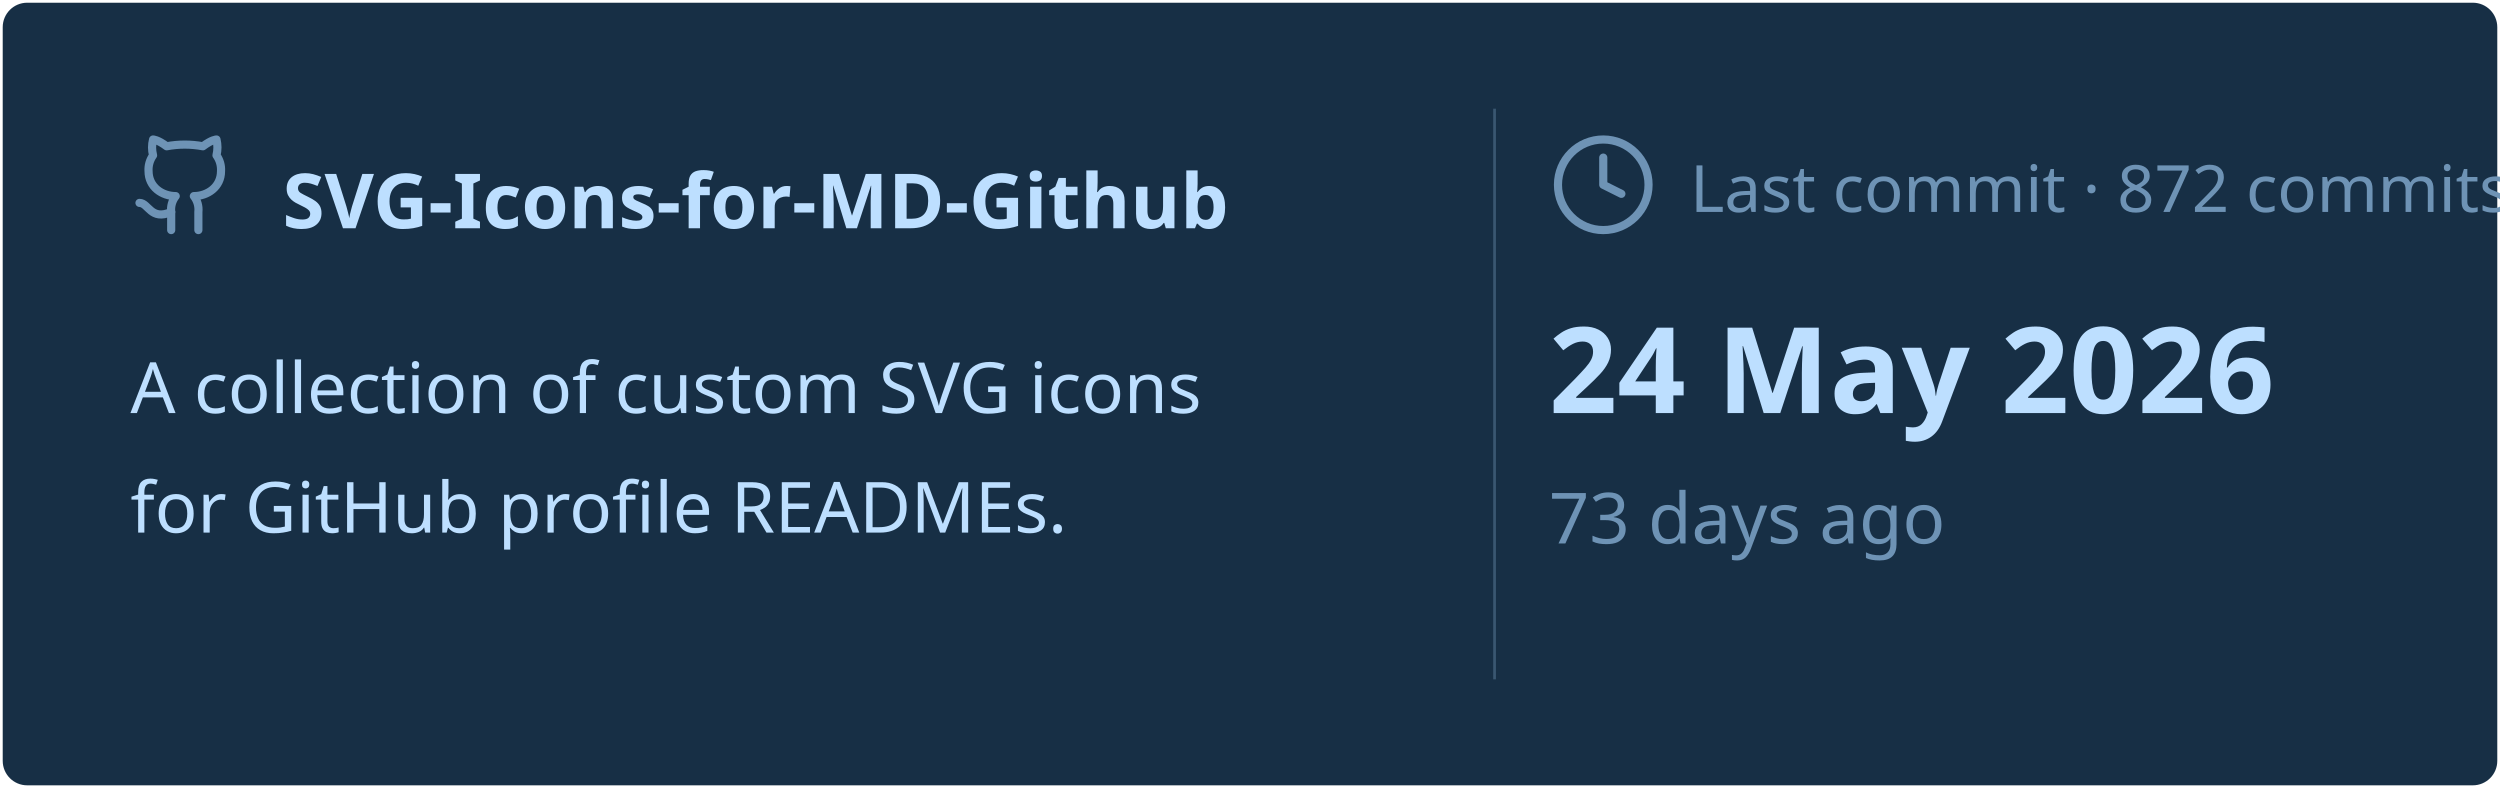
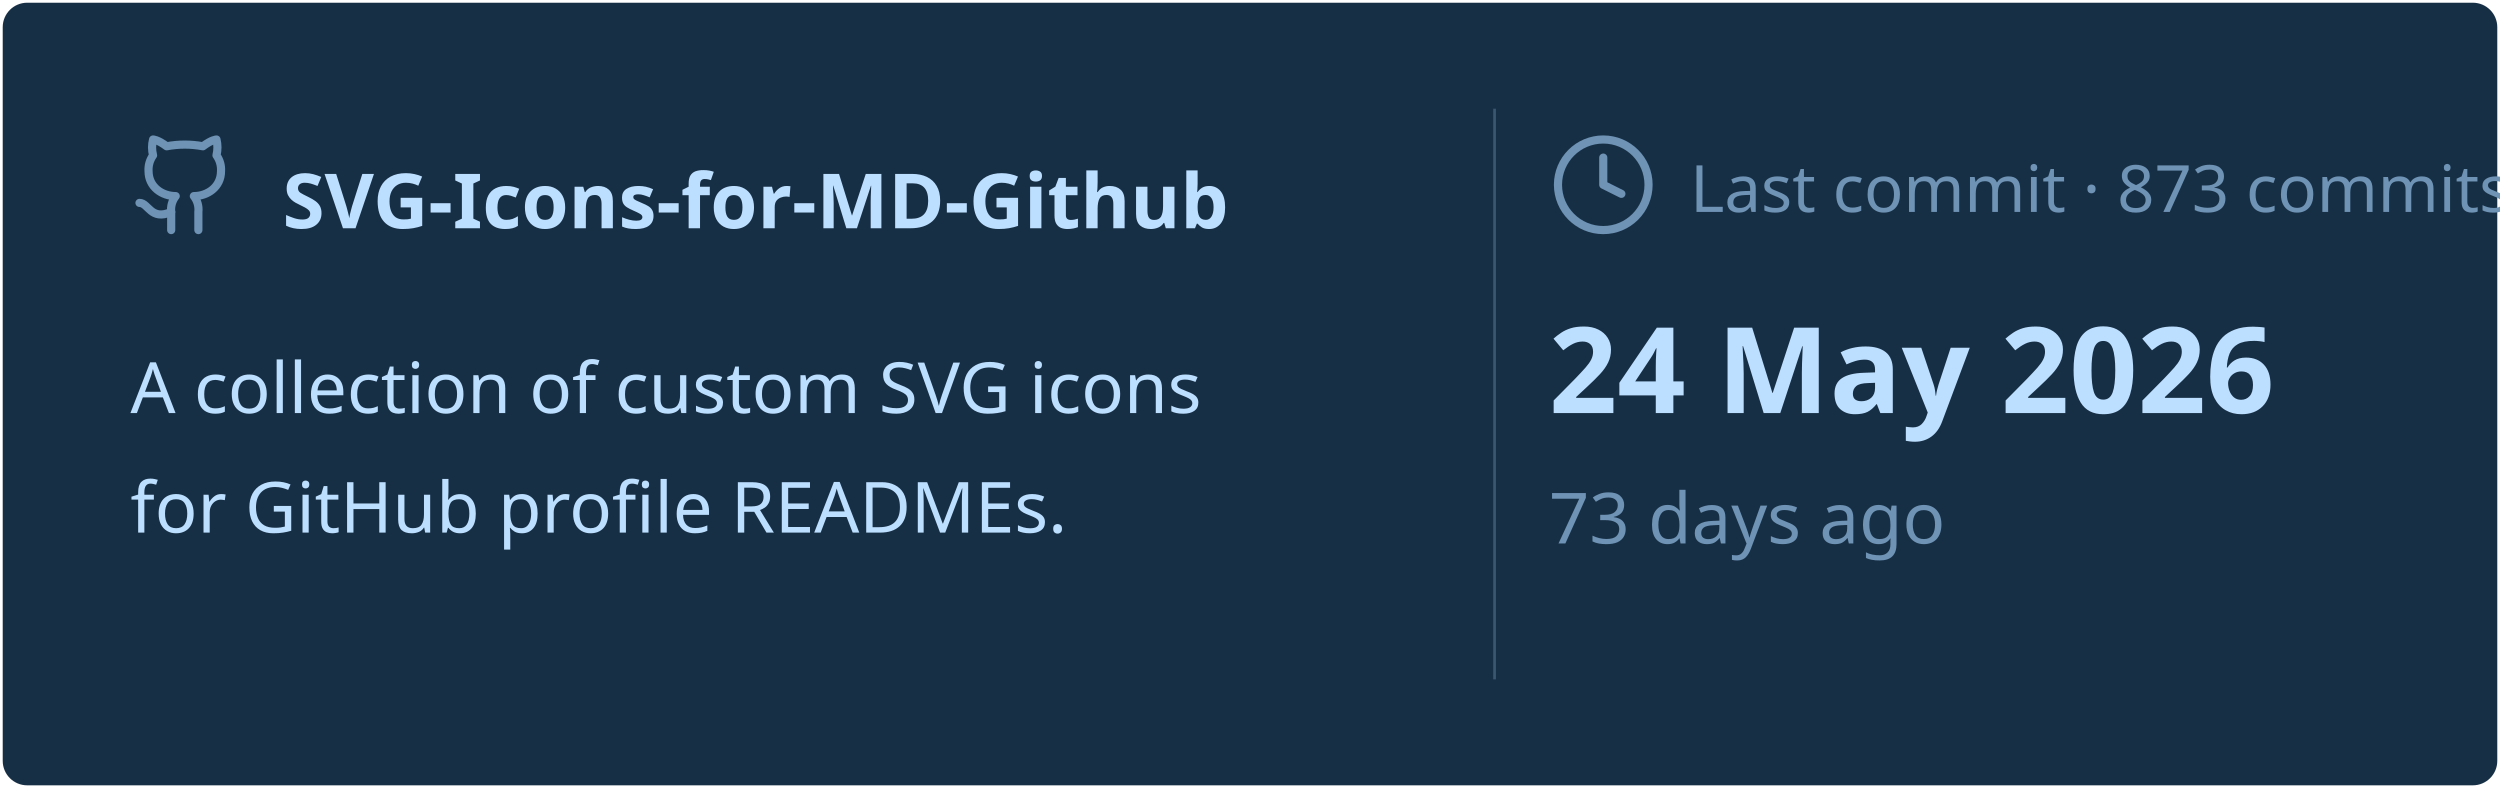
<svg xmlns="http://www.w3.org/2000/svg" viewBox="0 0 460 145" width="460px" height="145px">
  <rect stroke="#000000" stroke-opacity="0" fill="#172F45" rx="4.5" x="0.5" y="0.5" width="459" height="144" />
  <g transform="translate(24, 42)">
    <svg x="0" y="-18" width="20" height="20" viewBox="0 0 24 24" fill="none" stroke="#6E93B5" stroke-width="1.8" stroke-linecap="round" stroke-linejoin="round">
      <path d="M15 22v-4a4.8 4.8 0 0 0-1-3.5c3 0 6-2 6-5.5.08-1.25-.27-2.48-1-3.5.28-1.15.28-2.35 0-3.5 0 0-1 0-3 1.5-2.64-.5-5.36-.5-8 0C6 2 5 2 5 2c-.3 1.15-.3 2.35 0 3.5A5.403 5.403 0 0 0 4 9c0 3.5 3 5.5 6 5.5-.39.49-.68 1.05-.85 1.65-.17.6-.22 1.23-.15 1.85v4" />
      <path d="M9 18c-4.51 2-5-2-7-2" />
    </svg>
    <text x="28" y="0" font-family="&quot;Segoe UI&quot;, Ubuntu, sans-serif" font-size="14" font-weight="700" fill="#BDDFFF">SVG-Icons-for-MD-Github</text>
  </g>
  <text x="24" y="76" font-family="&quot;Segoe UI&quot;, Ubuntu, sans-serif" font-size="13" font-weight="400" fill="#BDDFFF">A collection of custom SVG icons</text>
  <text x="24" y="98" font-family="&quot;Segoe UI&quot;, Ubuntu, sans-serif" font-size="13" font-weight="400" fill="#BDDFFF">for GitHub profile READMEs.</text>
  <line x1="275" y1="20" x2="275" y2="125" stroke="#6E93B5" stroke-width="0.5" stroke-opacity="0.4" />
  <svg x="285" y="24" width="20" height="20" viewBox="0 0 24 24" fill="none" stroke="#6E93B5" stroke-width="1.8" stroke-linecap="round" stroke-linejoin="round">
    <circle cx="12" cy="12" r="10" />
    <polyline points="12 6 12 12 16 14" />
  </svg>
-   <text x="311" y="39" font-family="&quot;Segoe UI&quot;, Ubuntu, sans-serif" font-size="12" font-weight="400" fill="#6E93B5">Last commit · 872 commits</text>
+   <text x="311" y="39" font-family="&quot;Segoe UI&quot;, Ubuntu, sans-serif" font-size="12" font-weight="400" fill="#6E93B5">Last commit · 873 commits</text>
  <text x="285" y="76" font-family="&quot;Segoe UI&quot;, Ubuntu, sans-serif" font-size="22" font-weight="700" fill="#BDDFFF">24 May 2026</text>
  <text x="285" y="100" font-family="&quot;Segoe UI&quot;, Ubuntu, sans-serif" font-size="13" font-weight="400" fill="#6E93B5">73 days ago</text>
</svg>
